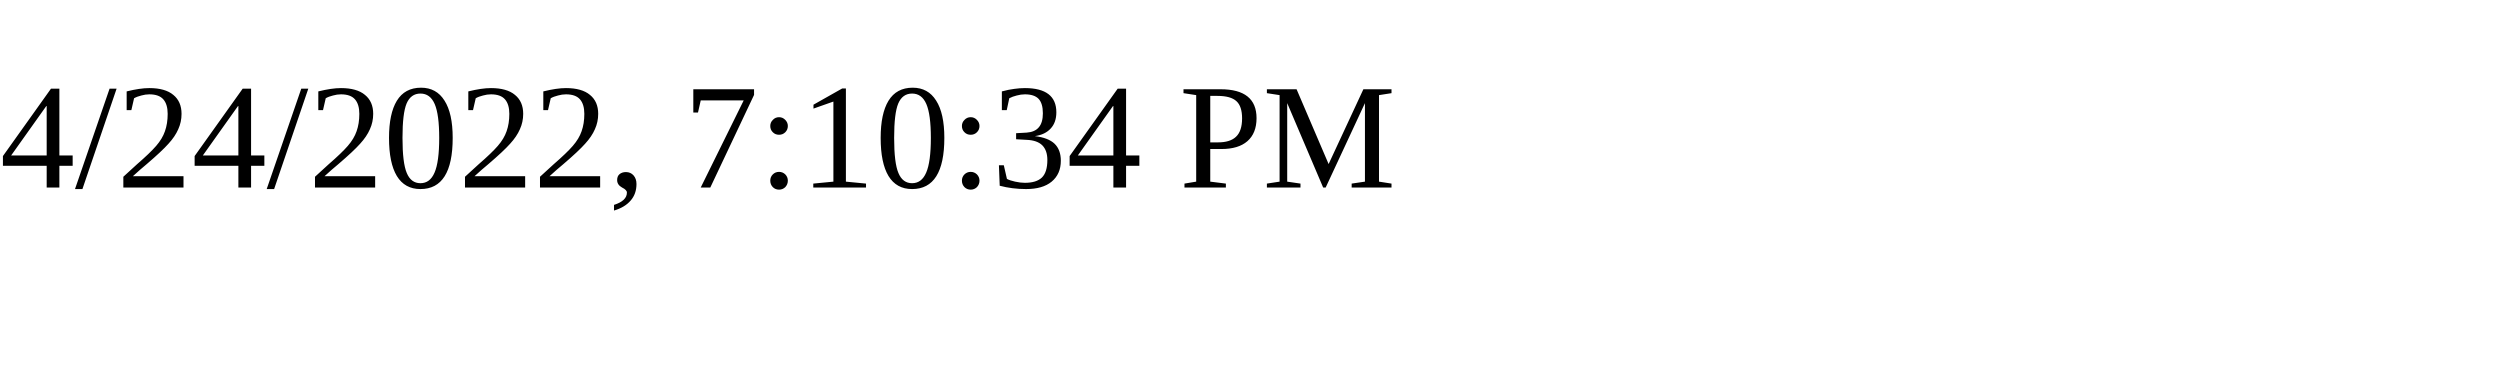
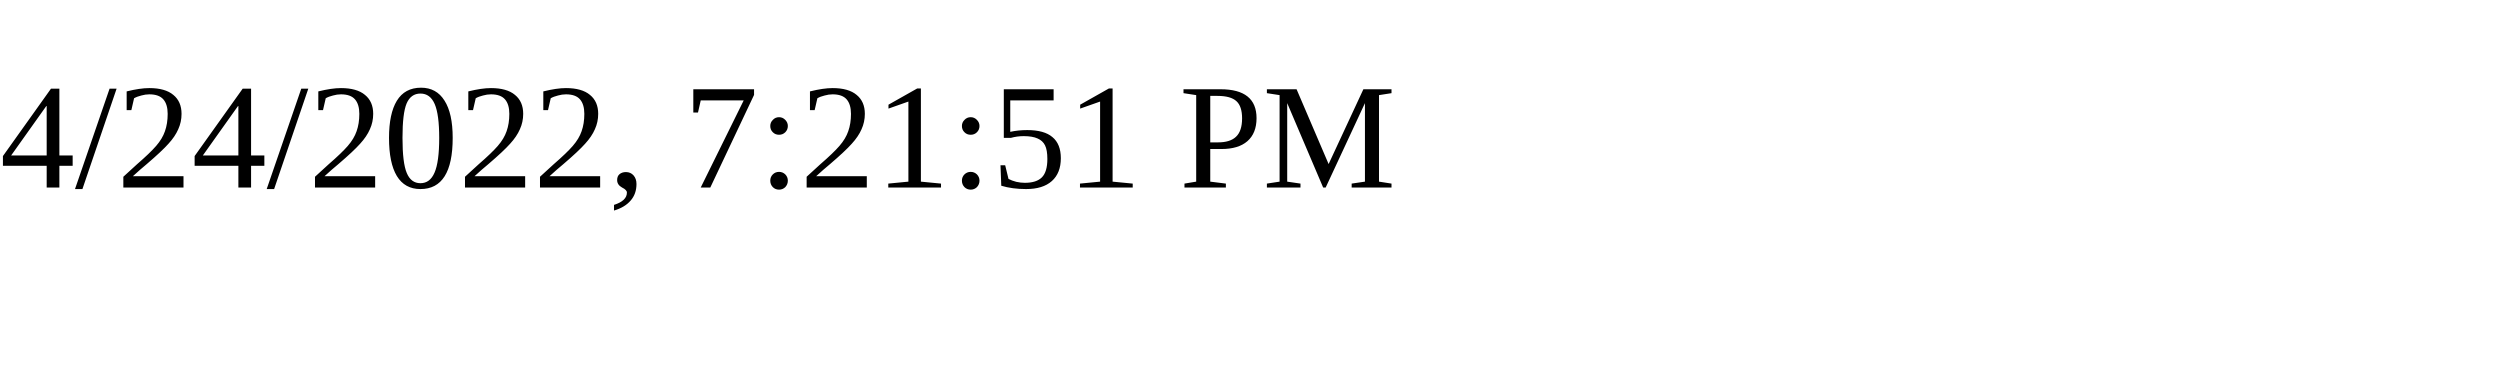
<svg xmlns="http://www.w3.org/2000/svg" height="30" width="200">
-   <text x="0" y="15">4/24/2022, 7:10:34 PM</text>
+   <text x="0" y="15">4/24/2022, 7:21:51 PM</text>
</svg>
